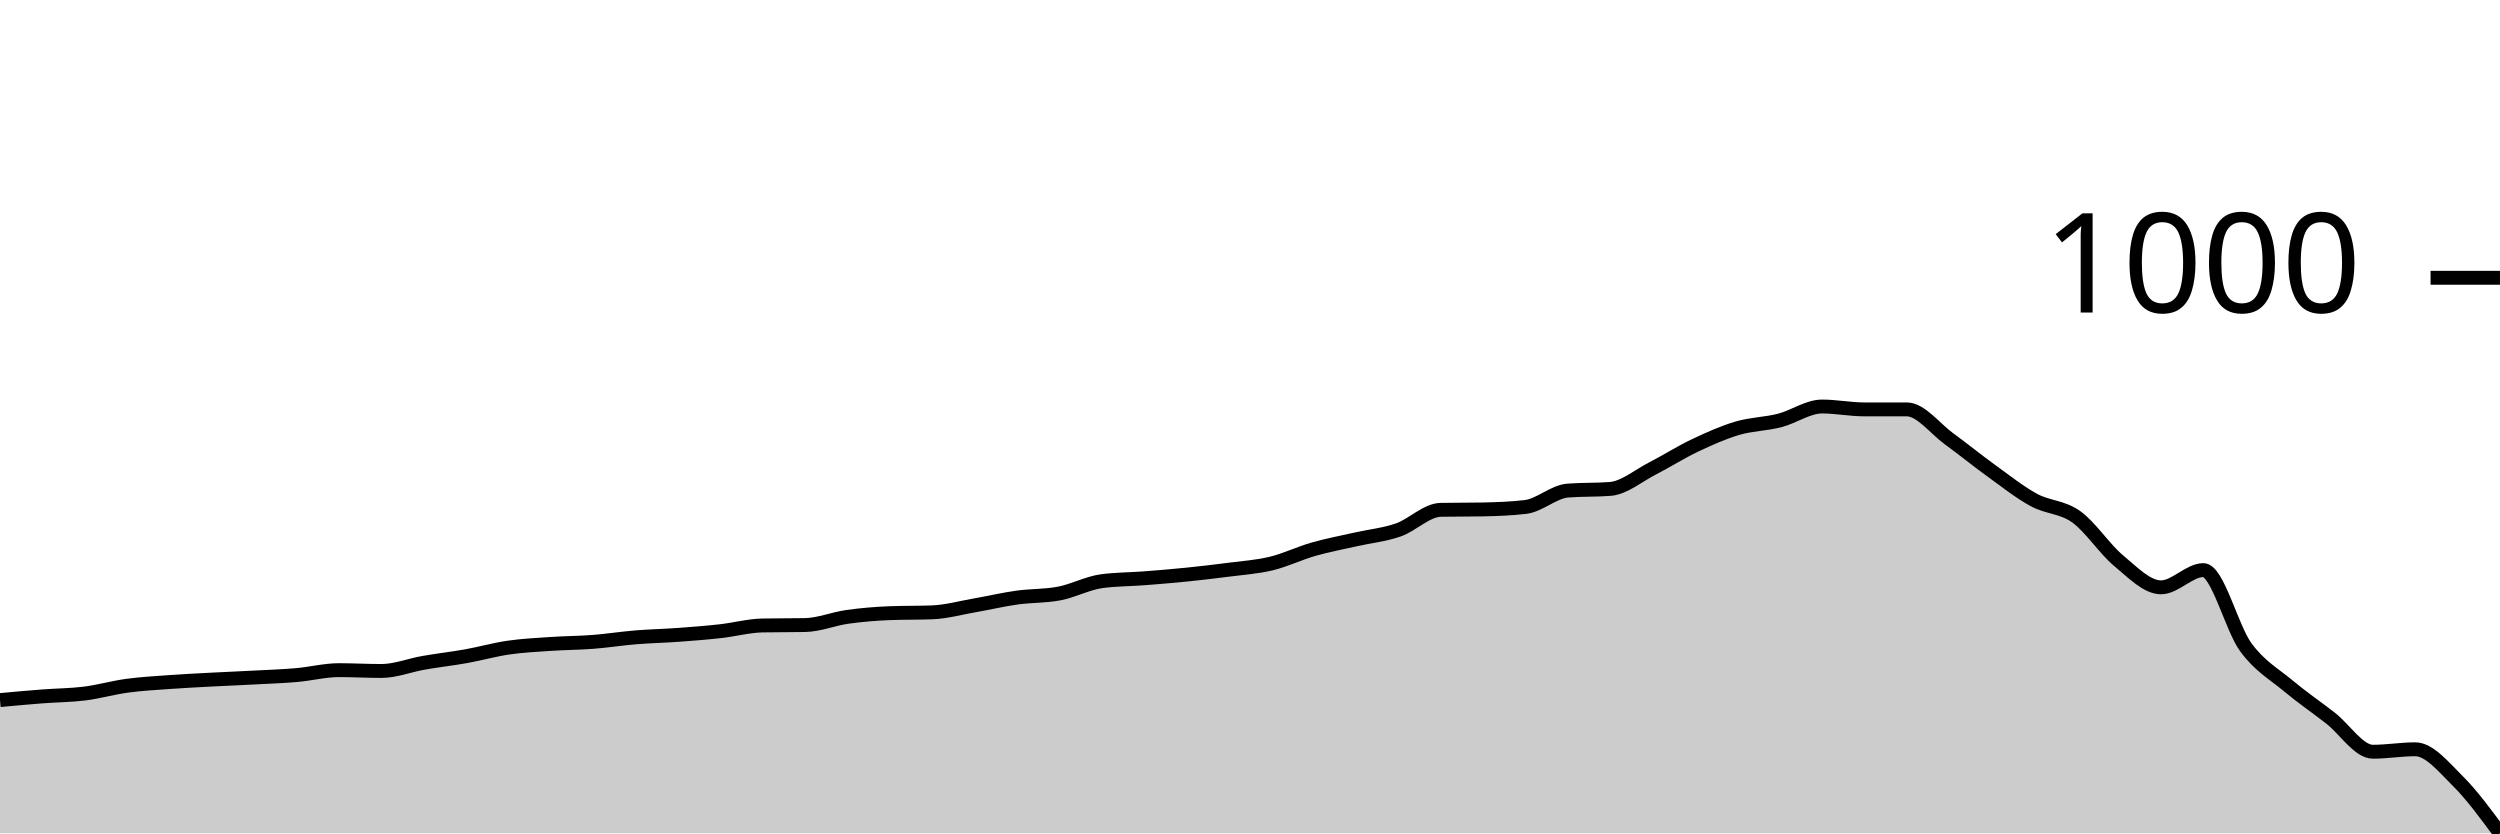
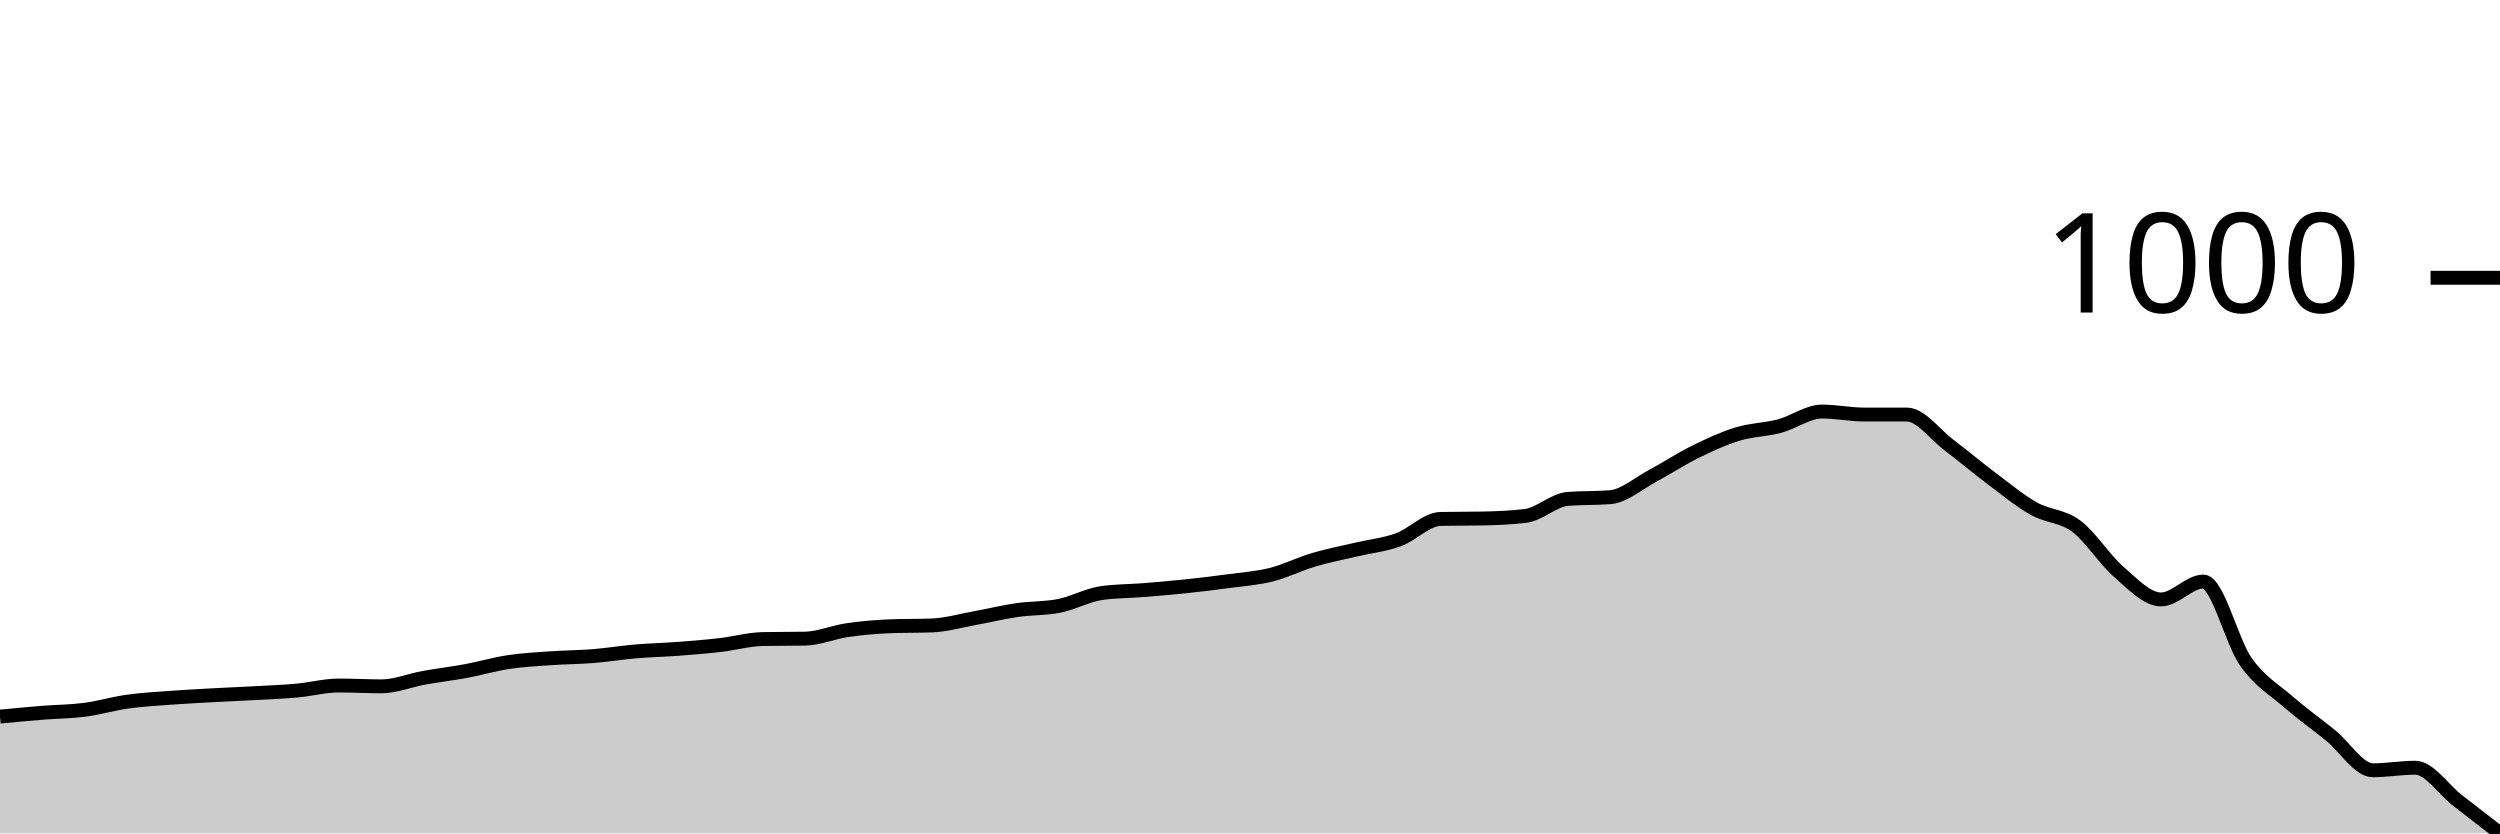
<svg xmlns="http://www.w3.org/2000/svg" viewBox="0 0 180 60">
  <g transform="translate(0,20)">
-     <path class="area" fill="rgba(0, 0, 0, 0.2)" d="M0,30.406C1.017,30.312,2.034,30.219,3.051,30.14C4.068,30.062,5.085,30.062,6.102,29.934C7.119,29.806,8.136,29.51,9.153,29.373C10.169,29.235,11.186,29.181,12.203,29.107C13.22,29.033,14.237,28.984,15.254,28.93C16.271,28.876,17.288,28.836,18.305,28.782C19.322,28.728,20.339,28.694,21.356,28.605C22.373,28.517,23.39,28.251,24.407,28.251C25.424,28.251,26.441,28.31,27.458,28.31C28.475,28.31,29.492,27.897,30.508,27.72C31.525,27.542,32.542,27.429,33.559,27.247C34.576,27.065,35.593,26.775,36.61,26.627C37.627,26.48,38.644,26.431,39.661,26.362C40.678,26.293,41.695,26.293,42.712,26.214C43.729,26.135,44.746,25.973,45.763,25.889C46.78,25.806,47.797,25.786,48.814,25.712C49.831,25.638,50.847,25.56,51.864,25.446C52.881,25.333,53.898,25.053,54.915,25.033C55.932,25.014,56.949,25.023,57.966,25.004C58.983,24.984,60,24.556,61.017,24.413C62.034,24.271,63.051,24.187,64.068,24.148C65.085,24.108,66.102,24.128,67.119,24.089C68.136,24.049,69.153,23.764,70.169,23.587C71.186,23.41,72.203,23.169,73.22,23.026C74.237,22.883,75.254,22.927,76.271,22.731C77.288,22.534,78.305,21.983,79.322,21.845C80.339,21.707,81.356,21.717,82.373,21.638C83.39,21.56,84.407,21.476,85.424,21.373C86.441,21.269,87.458,21.151,88.475,21.018C89.492,20.886,90.508,20.822,91.525,20.576C92.542,20.33,93.559,19.833,94.576,19.542C95.593,19.252,96.61,19.065,97.627,18.834C98.644,18.603,99.661,18.509,100.678,18.155C101.695,17.801,102.712,16.728,103.729,16.708C104.746,16.689,105.763,16.699,106.78,16.679C107.797,16.659,108.814,16.62,109.831,16.502C110.847,16.384,111.864,15.4,112.881,15.321C113.898,15.242,114.915,15.282,115.932,15.203C116.949,15.124,117.966,14.248,118.983,13.727C120,13.205,121.017,12.556,122.034,12.074C123.051,11.592,124.068,11.134,125.085,10.834C126.102,10.534,127.119,10.534,128.136,10.273C129.153,10.012,130.169,9.269,131.186,9.269C132.203,9.269,133.22,9.476,134.237,9.476C135.254,9.476,136.271,9.476,137.288,9.476C138.305,9.476,139.322,10.863,140.339,11.601C141.356,12.339,142.373,13.171,143.39,13.904C144.407,14.637,145.424,15.449,146.441,16C147.458,16.551,148.475,16.482,149.492,17.21C150.508,17.938,151.525,19.523,152.542,20.369C153.559,21.215,154.576,22.288,155.593,22.288C156.61,22.288,157.627,21.048,158.644,21.048C159.661,21.048,160.678,25.21,161.695,26.598C162.712,27.985,163.729,28.522,164.746,29.373C165.763,30.224,166.78,30.913,167.797,31.705C168.814,32.497,169.831,34.125,170.847,34.125C171.864,34.125,172.881,33.948,173.898,33.948C174.915,33.948,175.932,35.213,176.949,36.221C177.966,37.23,178.983,38.615,180,40L180,40C178.983,40,177.966,40,176.949,40C175.932,40,174.915,40,173.898,40C172.881,40,171.864,40,170.847,40C169.831,40,168.814,40,167.797,40C166.78,40,165.763,40,164.746,40C163.729,40,162.712,40,161.695,40C160.678,40,159.661,40,158.644,40C157.627,40,156.61,40,155.593,40C154.576,40,153.559,40,152.542,40C151.525,40,150.508,40,149.492,40C148.475,40,147.458,40,146.441,40C145.424,40,144.407,40,143.39,40C142.373,40,141.356,40,140.339,40C139.322,40,138.305,40,137.288,40C136.271,40,135.254,40,134.237,40C133.22,40,132.203,40,131.186,40C130.169,40,129.153,40,128.136,40C127.119,40,126.102,40,125.085,40C124.068,40,123.051,40,122.034,40C121.017,40,120,40,118.983,40C117.966,40,116.949,40,115.932,40C114.915,40,113.898,40,112.881,40C111.864,40,110.847,40,109.831,40C108.814,40,107.797,40,106.78,40C105.763,40,104.746,40,103.729,40C102.712,40,101.695,40,100.678,40C99.661,40,98.644,40,97.627,40C96.61,40,95.593,40,94.576,40C93.559,40,92.542,40,91.525,40C90.508,40,89.492,40,88.475,40C87.458,40,86.441,40,85.424,40C84.407,40,83.39,40,82.373,40C81.356,40,80.339,40,79.322,40C78.305,40,77.288,40,76.271,40C75.254,40,74.237,40,73.22,40C72.203,40,71.186,40,70.169,40C69.153,40,68.136,40,67.119,40C66.102,40,65.085,40,64.068,40C63.051,40,62.034,40,61.017,40C60,40,58.983,40,57.966,40C56.949,40,55.932,40,54.915,40C53.898,40,52.881,40,51.864,40C50.847,40,49.831,40,48.814,40C47.797,40,46.78,40,45.763,40C44.746,40,43.729,40,42.712,40C41.695,40,40.678,40,39.661,40C38.644,40,37.627,40,36.61,40C35.593,40,34.576,40,33.559,40C32.542,40,31.525,40,30.508,40C29.492,40,28.475,40,27.458,40C26.441,40,25.424,40,24.407,40C23.39,40,22.373,40,21.356,40C20.339,40,19.322,40,18.305,40C17.288,40,16.271,40,15.254,40C14.237,40,13.22,40,12.203,40C11.186,40,10.169,40,9.153,40C8.136,40,7.119,40,6.102,40C5.085,40,4.068,40,3.051,40C2.034,40,1.017,40,0,40Z" />
-     <path class="line" stroke="black" fill="none" d="M0,30.406C1.017,30.312,2.034,30.219,3.051,30.14C4.068,30.062,5.085,30.062,6.102,29.934C7.119,29.806,8.136,29.51,9.153,29.373C10.169,29.235,11.186,29.181,12.203,29.107C13.22,29.033,14.237,28.984,15.254,28.93C16.271,28.876,17.288,28.836,18.305,28.782C19.322,28.728,20.339,28.694,21.356,28.605C22.373,28.517,23.39,28.251,24.407,28.251C25.424,28.251,26.441,28.31,27.458,28.31C28.475,28.31,29.492,27.897,30.508,27.72C31.525,27.542,32.542,27.429,33.559,27.247C34.576,27.065,35.593,26.775,36.61,26.627C37.627,26.48,38.644,26.431,39.661,26.362C40.678,26.293,41.695,26.293,42.712,26.214C43.729,26.135,44.746,25.973,45.763,25.889C46.78,25.806,47.797,25.786,48.814,25.712C49.831,25.638,50.847,25.56,51.864,25.446C52.881,25.333,53.898,25.053,54.915,25.033C55.932,25.014,56.949,25.023,57.966,25.004C58.983,24.984,60,24.556,61.017,24.413C62.034,24.271,63.051,24.187,64.068,24.148C65.085,24.108,66.102,24.128,67.119,24.089C68.136,24.049,69.153,23.764,70.169,23.587C71.186,23.41,72.203,23.169,73.22,23.026C74.237,22.883,75.254,22.927,76.271,22.731C77.288,22.534,78.305,21.983,79.322,21.845C80.339,21.707,81.356,21.717,82.373,21.638C83.39,21.56,84.407,21.476,85.424,21.373C86.441,21.269,87.458,21.151,88.475,21.018C89.492,20.886,90.508,20.822,91.525,20.576C92.542,20.33,93.559,19.833,94.576,19.542C95.593,19.252,96.61,19.065,97.627,18.834C98.644,18.603,99.661,18.509,100.678,18.155C101.695,17.801,102.712,16.728,103.729,16.708C104.746,16.689,105.763,16.699,106.78,16.679C107.797,16.659,108.814,16.62,109.831,16.502C110.847,16.384,111.864,15.4,112.881,15.321C113.898,15.242,114.915,15.282,115.932,15.203C116.949,15.124,117.966,14.248,118.983,13.727C120,13.205,121.017,12.556,122.034,12.074C123.051,11.592,124.068,11.134,125.085,10.834C126.102,10.534,127.119,10.534,128.136,10.273C129.153,10.012,130.169,9.269,131.186,9.269C132.203,9.269,133.22,9.476,134.237,9.476C135.254,9.476,136.271,9.476,137.288,9.476C138.305,9.476,139.322,10.863,140.339,11.601C141.356,12.339,142.373,13.171,143.39,13.904C144.407,14.637,145.424,15.449,146.441,16C147.458,16.551,148.475,16.482,149.492,17.21C150.508,17.938,151.525,19.523,152.542,20.369C153.559,21.215,154.576,22.288,155.593,22.288C156.61,22.288,157.627,21.048,158.644,21.048C159.661,21.048,160.678,25.21,161.695,26.598C162.712,27.985,163.729,28.522,164.746,29.373C165.763,30.224,166.78,30.913,167.797,31.705C168.814,32.497,169.831,34.125,170.847,34.125C171.864,34.125,172.881,33.948,173.898,33.948C174.915,33.948,175.932,35.213,176.949,36.221C177.966,37.23,178.983,38.615,180,40" />
+     <path class="area" fill="rgba(0, 0, 0, 0.2)" d="M0,31.595C1.017,31.498,2.034,31.401,3.051,31.319C4.068,31.237,5.085,31.237,6.102,31.104C7.119,30.971,8.136,30.665,9.153,30.521C10.169,30.378,11.186,30.322,12.203,30.245C13.22,30.169,14.237,30.118,15.254,30.061C16.271,30.005,17.288,29.964,18.305,29.908C19.322,29.852,20.339,29.816,21.356,29.724C22.373,29.632,23.39,29.356,24.407,29.356C25.424,29.356,26.441,29.417,27.458,29.417C28.475,29.417,29.492,28.988,30.508,28.804C31.525,28.62,32.542,28.502,33.559,28.313C34.576,28.124,35.593,27.822,36.61,27.669C37.627,27.515,38.644,27.464,39.661,27.393C40.678,27.321,41.695,27.321,42.712,27.239C43.729,27.157,44.746,26.989,45.763,26.902C46.78,26.815,47.797,26.794,48.814,26.718C49.831,26.641,50.847,26.559,51.864,26.442C52.881,26.324,53.898,26.033,54.915,26.012C55.932,25.992,56.949,26.002,57.966,25.982C58.983,25.961,60,25.516,61.017,25.368C62.034,25.22,63.051,25.133,64.068,25.092C65.085,25.051,66.102,25.072,67.119,25.031C68.136,24.99,69.153,24.693,70.169,24.509C71.186,24.325,72.203,24.075,73.22,23.926C74.237,23.778,75.254,23.824,76.271,23.62C77.288,23.415,78.305,22.843,79.322,22.699C80.339,22.556,81.356,22.566,82.373,22.485C83.39,22.403,84.407,22.316,85.424,22.209C86.441,22.101,87.458,21.979,88.475,21.84C89.492,21.702,90.508,21.636,91.525,21.38C92.542,21.125,93.559,20.608,94.576,20.307C95.593,20.005,96.61,19.811,97.627,19.571C98.644,19.33,99.661,19.233,100.678,18.865C101.695,18.497,102.712,17.382,103.729,17.362C104.746,17.342,105.763,17.352,106.78,17.331C107.797,17.311,108.814,17.27,109.831,17.147C110.847,17.025,111.864,16.002,112.881,15.92C113.898,15.838,114.915,15.879,115.932,15.798C116.949,15.716,117.966,14.806,118.983,14.264C120,13.722,121.017,13.047,122.034,12.546C123.051,12.045,124.068,11.57,125.085,11.258C126.102,10.946,127.119,10.946,128.136,10.675C129.153,10.404,130.169,9.632,131.186,9.632C132.203,9.632,133.22,9.847,134.237,9.847C135.254,9.847,136.271,9.847,137.288,9.847C138.305,9.847,139.322,11.288,140.339,12.055C141.356,12.822,142.373,13.686,143.39,14.448C144.407,15.21,145.424,16.053,146.441,16.626C147.458,17.198,148.475,17.127,149.492,17.883C150.508,18.64,151.525,20.286,152.542,21.166C153.559,22.045,154.576,23.16,155.593,23.16C156.61,23.16,157.627,21.871,158.644,21.871C159.661,21.871,160.678,26.196,161.695,27.638C162.712,29.08,163.729,29.637,164.746,30.521C165.763,31.406,166.78,32.122,167.797,32.945C168.814,33.768,169.831,35.46,170.847,35.46C171.864,35.46,172.881,35.276,173.898,35.276C174.915,35.276,175.932,36.851,176.949,37.638C177.966,38.425,178.983,39.213,180,40L180,40C178.983,40,177.966,40,176.949,40C175.932,40,174.915,40,173.898,40C172.881,40,171.864,40,170.847,40C169.831,40,168.814,40,167.797,40C166.78,40,165.763,40,164.746,40C163.729,40,162.712,40,161.695,40C160.678,40,159.661,40,158.644,40C157.627,40,156.61,40,155.593,40C154.576,40,153.559,40,152.542,40C151.525,40,150.508,40,149.492,40C148.475,40,147.458,40,146.441,40C145.424,40,144.407,40,143.39,40C142.373,40,141.356,40,140.339,40C139.322,40,138.305,40,137.288,40C136.271,40,135.254,40,134.237,40C133.22,40,132.203,40,131.186,40C130.169,40,129.153,40,128.136,40C127.119,40,126.102,40,125.085,40C124.068,40,123.051,40,122.034,40C121.017,40,120,40,118.983,40C117.966,40,116.949,40,115.932,40C114.915,40,113.898,40,112.881,40C111.864,40,110.847,40,109.831,40C108.814,40,107.797,40,106.78,40C105.763,40,104.746,40,103.729,40C102.712,40,101.695,40,100.678,40C99.661,40,98.644,40,97.627,40C96.61,40,95.593,40,94.576,40C93.559,40,92.542,40,91.525,40C90.508,40,89.492,40,88.475,40C87.458,40,86.441,40,85.424,40C84.407,40,83.39,40,82.373,40C81.356,40,80.339,40,79.322,40C78.305,40,77.288,40,76.271,40C75.254,40,74.237,40,73.22,40C72.203,40,71.186,40,70.169,40C69.153,40,68.136,40,67.119,40C66.102,40,65.085,40,64.068,40C63.051,40,62.034,40,61.017,40C60,40,58.983,40,57.966,40C56.949,40,55.932,40,54.915,40C53.898,40,52.881,40,51.864,40C50.847,40,49.831,40,48.814,40C47.797,40,46.78,40,45.763,40C44.746,40,43.729,40,42.712,40C41.695,40,40.678,40,39.661,40C38.644,40,37.627,40,36.61,40C35.593,40,34.576,40,33.559,40C32.542,40,31.525,40,30.508,40C29.492,40,28.475,40,27.458,40C26.441,40,25.424,40,24.407,40C23.39,40,22.373,40,21.356,40C20.339,40,19.322,40,18.305,40C17.288,40,16.271,40,15.254,40C14.237,40,13.22,40,12.203,40C11.186,40,10.169,40,9.153,40C8.136,40,7.119,40,6.102,40C5.085,40,4.068,40,3.051,40C2.034,40,1.017,40,0,40Z" />
+     <path class="line" stroke="black" fill="none" d="M0,31.595C1.017,31.498,2.034,31.401,3.051,31.319C4.068,31.237,5.085,31.237,6.102,31.104C7.119,30.971,8.136,30.665,9.153,30.521C10.169,30.378,11.186,30.322,12.203,30.245C13.22,30.169,14.237,30.118,15.254,30.061C16.271,30.005,17.288,29.964,18.305,29.908C19.322,29.852,20.339,29.816,21.356,29.724C22.373,29.632,23.39,29.356,24.407,29.356C25.424,29.356,26.441,29.417,27.458,29.417C28.475,29.417,29.492,28.988,30.508,28.804C31.525,28.62,32.542,28.502,33.559,28.313C34.576,28.124,35.593,27.822,36.61,27.669C37.627,27.515,38.644,27.464,39.661,27.393C40.678,27.321,41.695,27.321,42.712,27.239C43.729,27.157,44.746,26.989,45.763,26.902C46.78,26.815,47.797,26.794,48.814,26.718C49.831,26.641,50.847,26.559,51.864,26.442C52.881,26.324,53.898,26.033,54.915,26.012C55.932,25.992,56.949,26.002,57.966,25.982C58.983,25.961,60,25.516,61.017,25.368C62.034,25.22,63.051,25.133,64.068,25.092C65.085,25.051,66.102,25.072,67.119,25.031C68.136,24.99,69.153,24.693,70.169,24.509C71.186,24.325,72.203,24.075,73.22,23.926C74.237,23.778,75.254,23.824,76.271,23.62C77.288,23.415,78.305,22.843,79.322,22.699C80.339,22.556,81.356,22.566,82.373,22.485C83.39,22.403,84.407,22.316,85.424,22.209C86.441,22.101,87.458,21.979,88.475,21.84C89.492,21.702,90.508,21.636,91.525,21.38C92.542,21.125,93.559,20.608,94.576,20.307C95.593,20.005,96.61,19.811,97.627,19.571C98.644,19.33,99.661,19.233,100.678,18.865C101.695,18.497,102.712,17.382,103.729,17.362C104.746,17.342,105.763,17.352,106.78,17.331C107.797,17.311,108.814,17.27,109.831,17.147C110.847,17.025,111.864,16.002,112.881,15.92C113.898,15.838,114.915,15.879,115.932,15.798C116.949,15.716,117.966,14.806,118.983,14.264C120,13.722,121.017,13.047,122.034,12.546C123.051,12.045,124.068,11.57,125.085,11.258C126.102,10.946,127.119,10.946,128.136,10.675C129.153,10.404,130.169,9.632,131.186,9.632C132.203,9.632,133.22,9.847,134.237,9.847C135.254,9.847,136.271,9.847,137.288,9.847C138.305,9.847,139.322,11.288,140.339,12.055C141.356,12.822,142.373,13.686,143.39,14.448C144.407,15.21,145.424,16.053,146.441,16.626C147.458,17.198,148.475,17.127,149.492,17.883C150.508,18.64,151.525,20.286,152.542,21.166C153.559,22.045,154.576,23.16,155.593,23.16C156.61,23.16,157.627,21.871,158.644,21.871C159.661,21.871,160.678,26.196,161.695,27.638C162.712,29.08,163.729,29.637,164.746,30.521C165.763,31.406,166.78,32.122,167.797,32.945C168.814,33.768,169.831,35.46,170.847,35.46C171.864,35.46,172.881,35.276,173.898,35.276C174.915,35.276,175.932,36.851,176.949,37.638C177.966,38.425,178.983,39.213,180,40" />
    <path class="axis-ceiling" stroke-width="1" stroke="black" fill="none" d="M175,0L180,0" />
    <text class="axis-ceiling-label" font-family="sans-serif" text-anchor="end" font-size="10px" x="170" y="2.5">1000</text>
  </g>
</svg>
